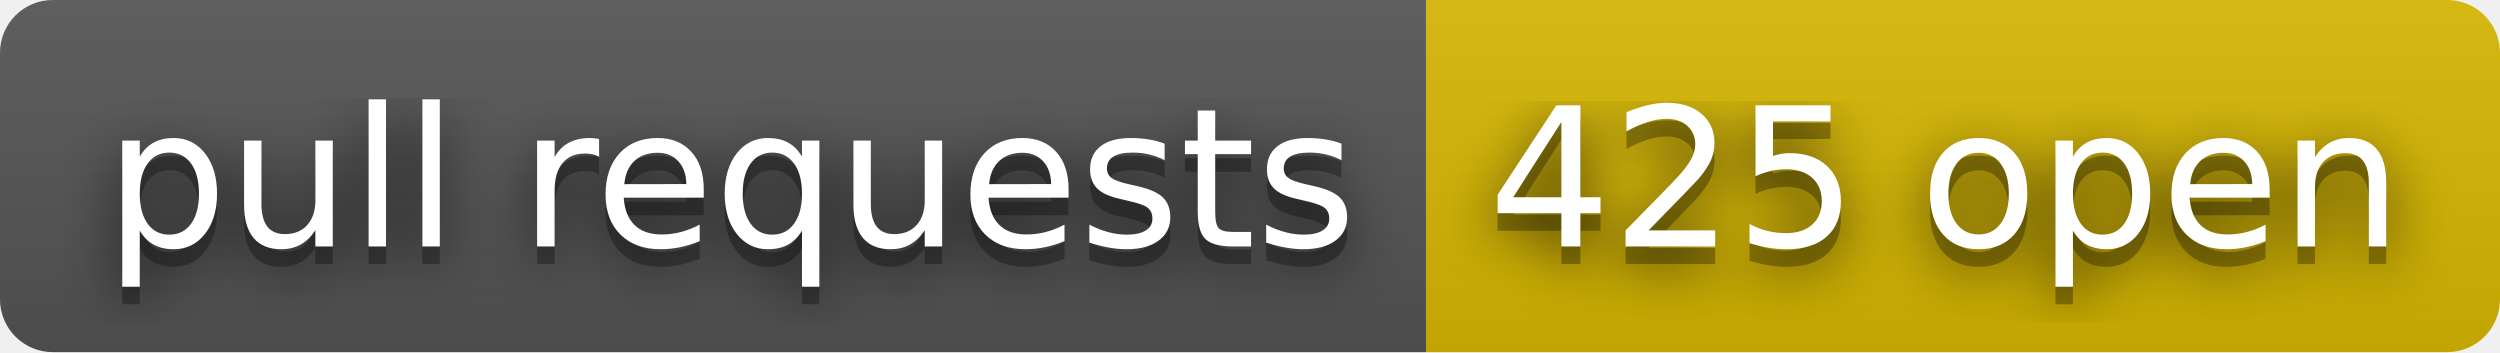
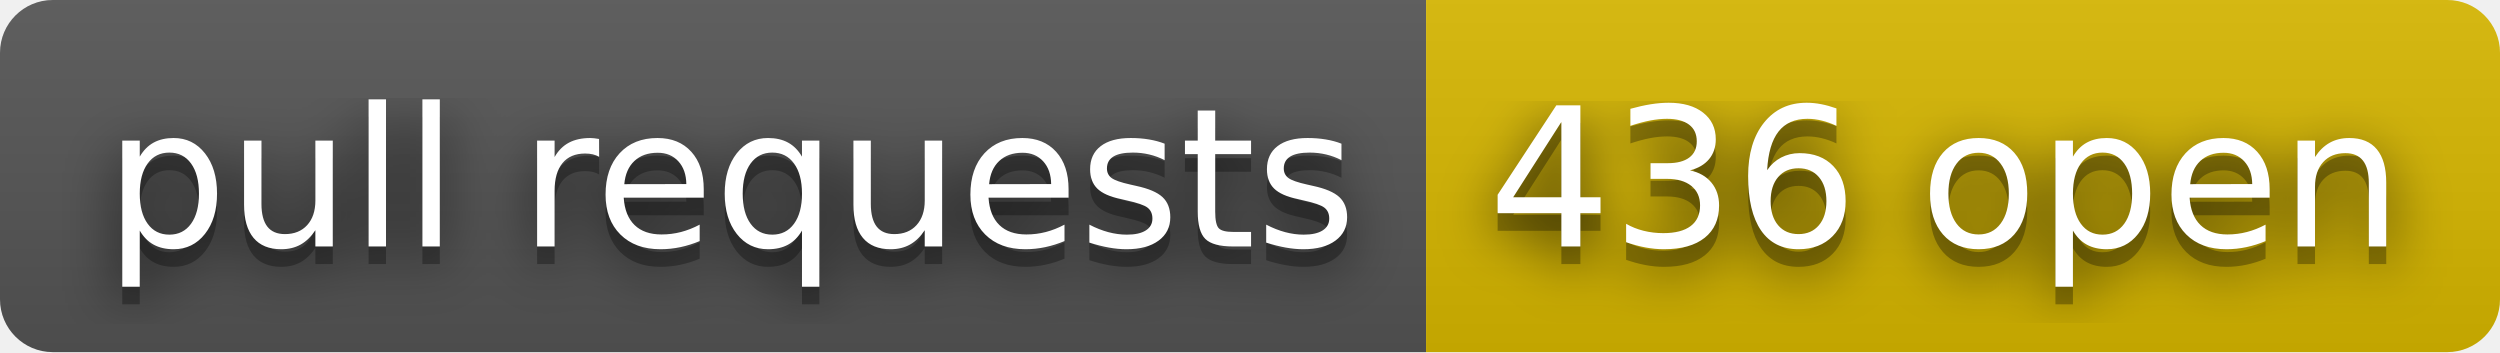
- <svg xmlns="http://www.w3.org/2000/svg" width="142" height="20" role="img" aria-label="pull requests: 425 open">
+ <svg xmlns="http://www.w3.org/2000/svg" width="142" height="20" role="img" aria-label="pull requests: 436 open">
  <filter id="blur">
    <feGaussianBlur stdDeviation="16" />
  </filter>
  <linearGradient id="s" x2="0" y2="100%">
    <stop offset="0" stop-color="#bbb" stop-opacity=".1" />
    <stop offset="1" stop-opacity=".1" />
  </linearGradient>
  <clipPath id="r">
    <rect width="142" height="20" rx="3" />
  </clipPath>
  <g clip-path="url(#r)">
    <rect width="81" height="20" fill="#555" />
    <rect x="81" width="61" height="20" fill="#d8b800" />
    <rect width="142" height="20" fill="url(#s)" />
  </g>
  <g fill="#fff" text-anchor="middle" font-family="Verdana,Geneva,DejaVu Sans,sans-serif" text-rendering="geometricPrecision" font-size="110">
    <g transform="scale(.1)">
      <g aria-hidden="true" fill="#010101">
        <text x="415" y="150" fill-opacity=".8" filter="url(#blur)" textLength="710">pull requests</text>
        <text x="415" y="150" fill-opacity=".3" textLength="710">pull requests</text>
      </g>
      <text x="415" y="140" textLength="710">pull requests</text>
    </g>
    <g transform="scale(.1)">
      <g aria-hidden="true" fill="#010101">
-         <text x="1105" y="150" fill-opacity=".8" filter="url(#blur)" textLength="510">425 open</text>
-         <text x="1105" y="150" fill-opacity=".3" textLength="510">425 open</text>
+         <text x="1105" y="150" fill-opacity=".8" filter="url(#blur)" textLength="510">436 open</text>
+         <text x="1105" y="150" fill-opacity=".3" textLength="510">436 open</text>
      </g>
-       <text x="1105" y="140" textLength="510">425 open</text>
+       <text x="1105" y="140" textLength="510">436 open</text>
    </g>
  </g>
</svg>
